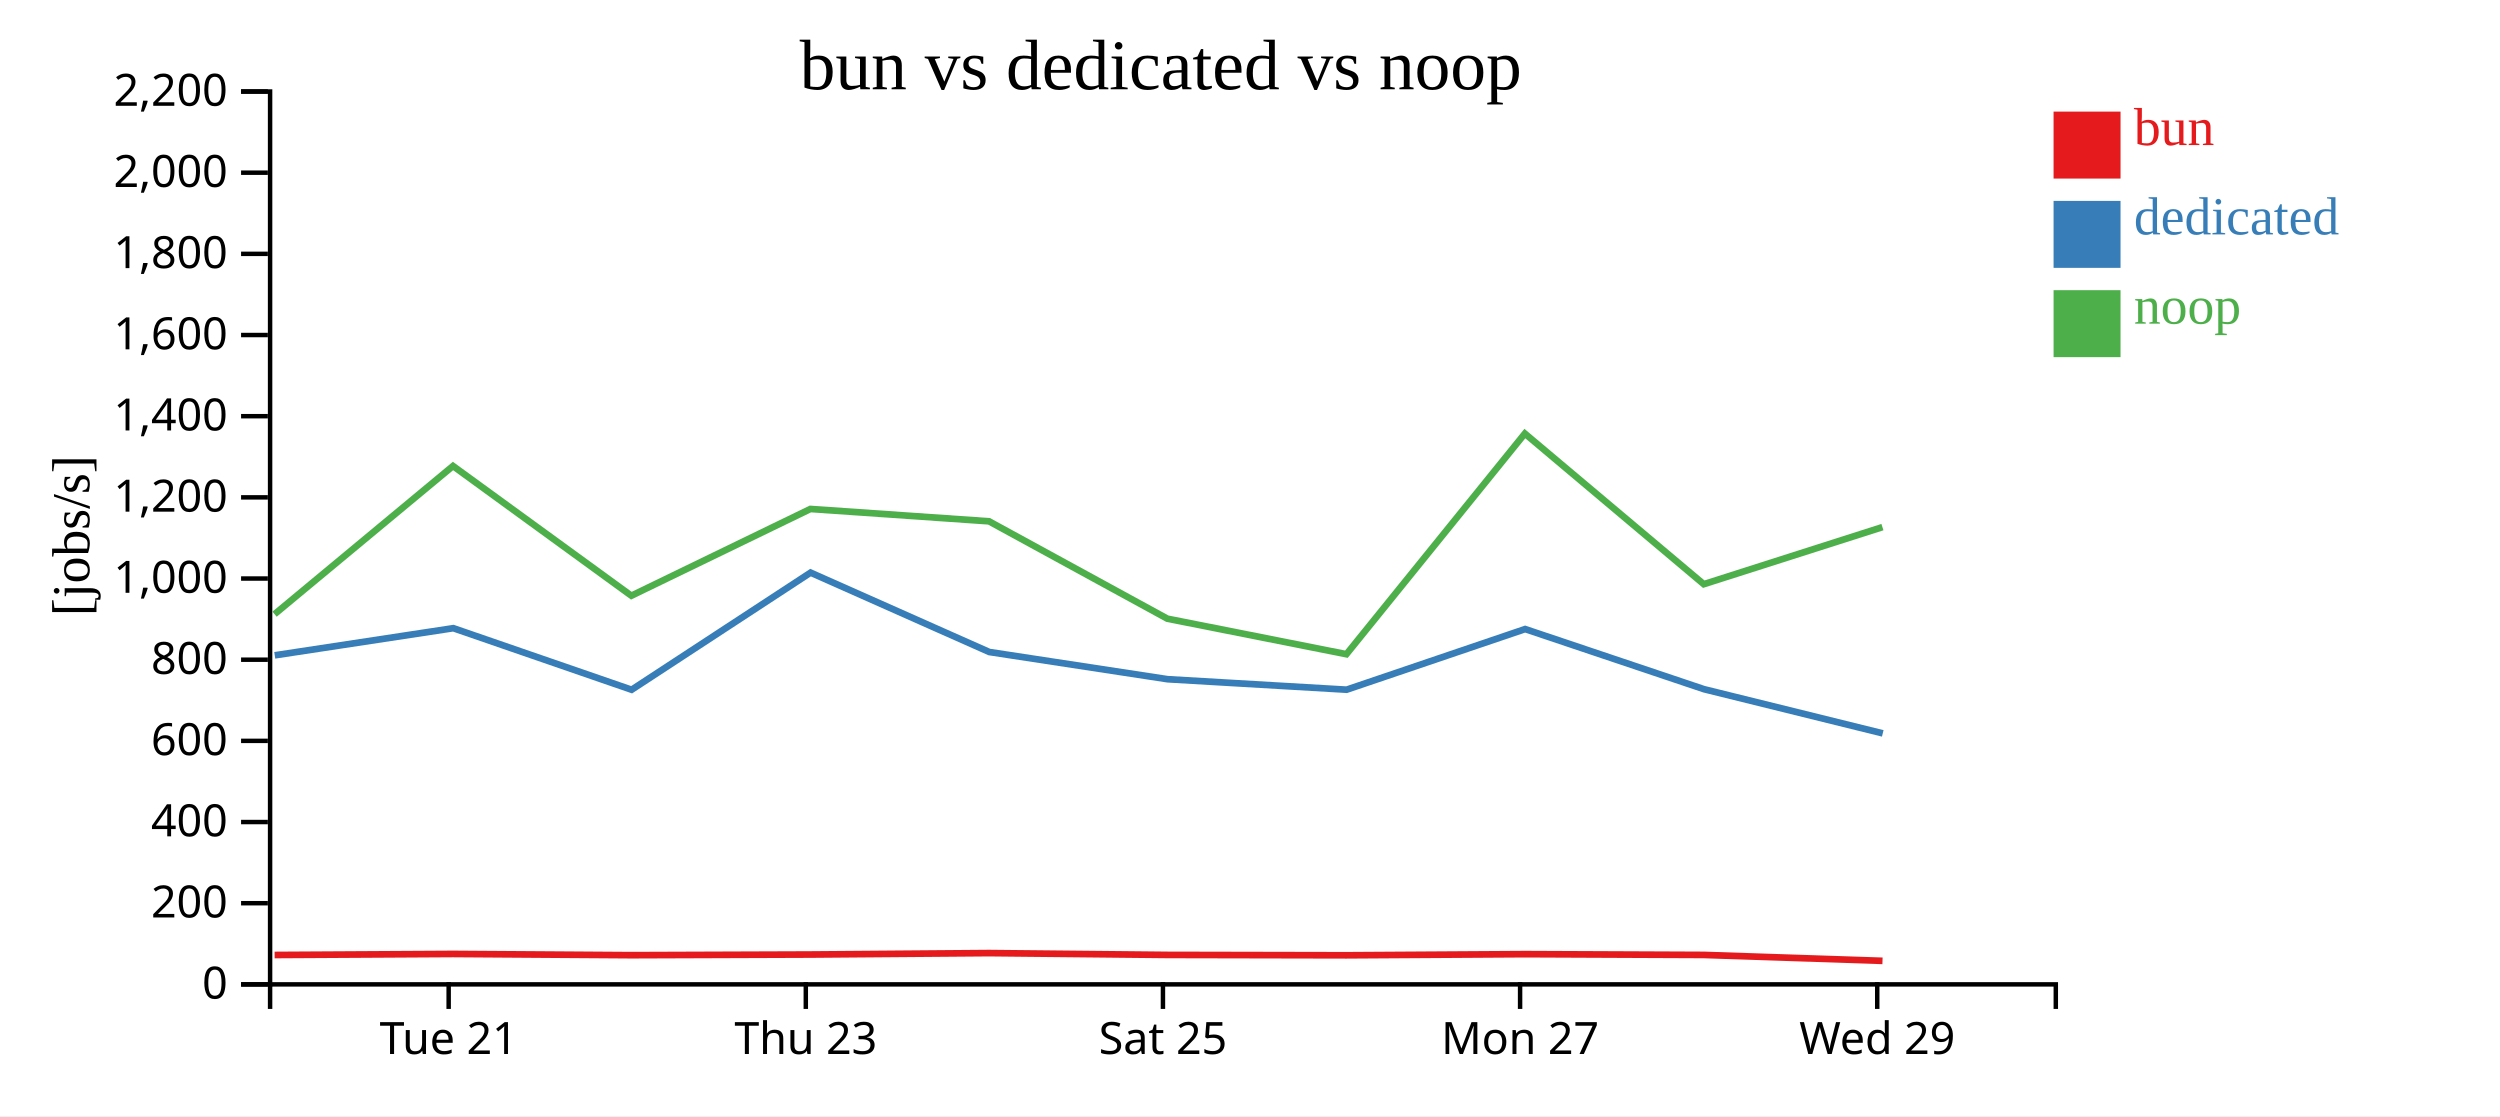
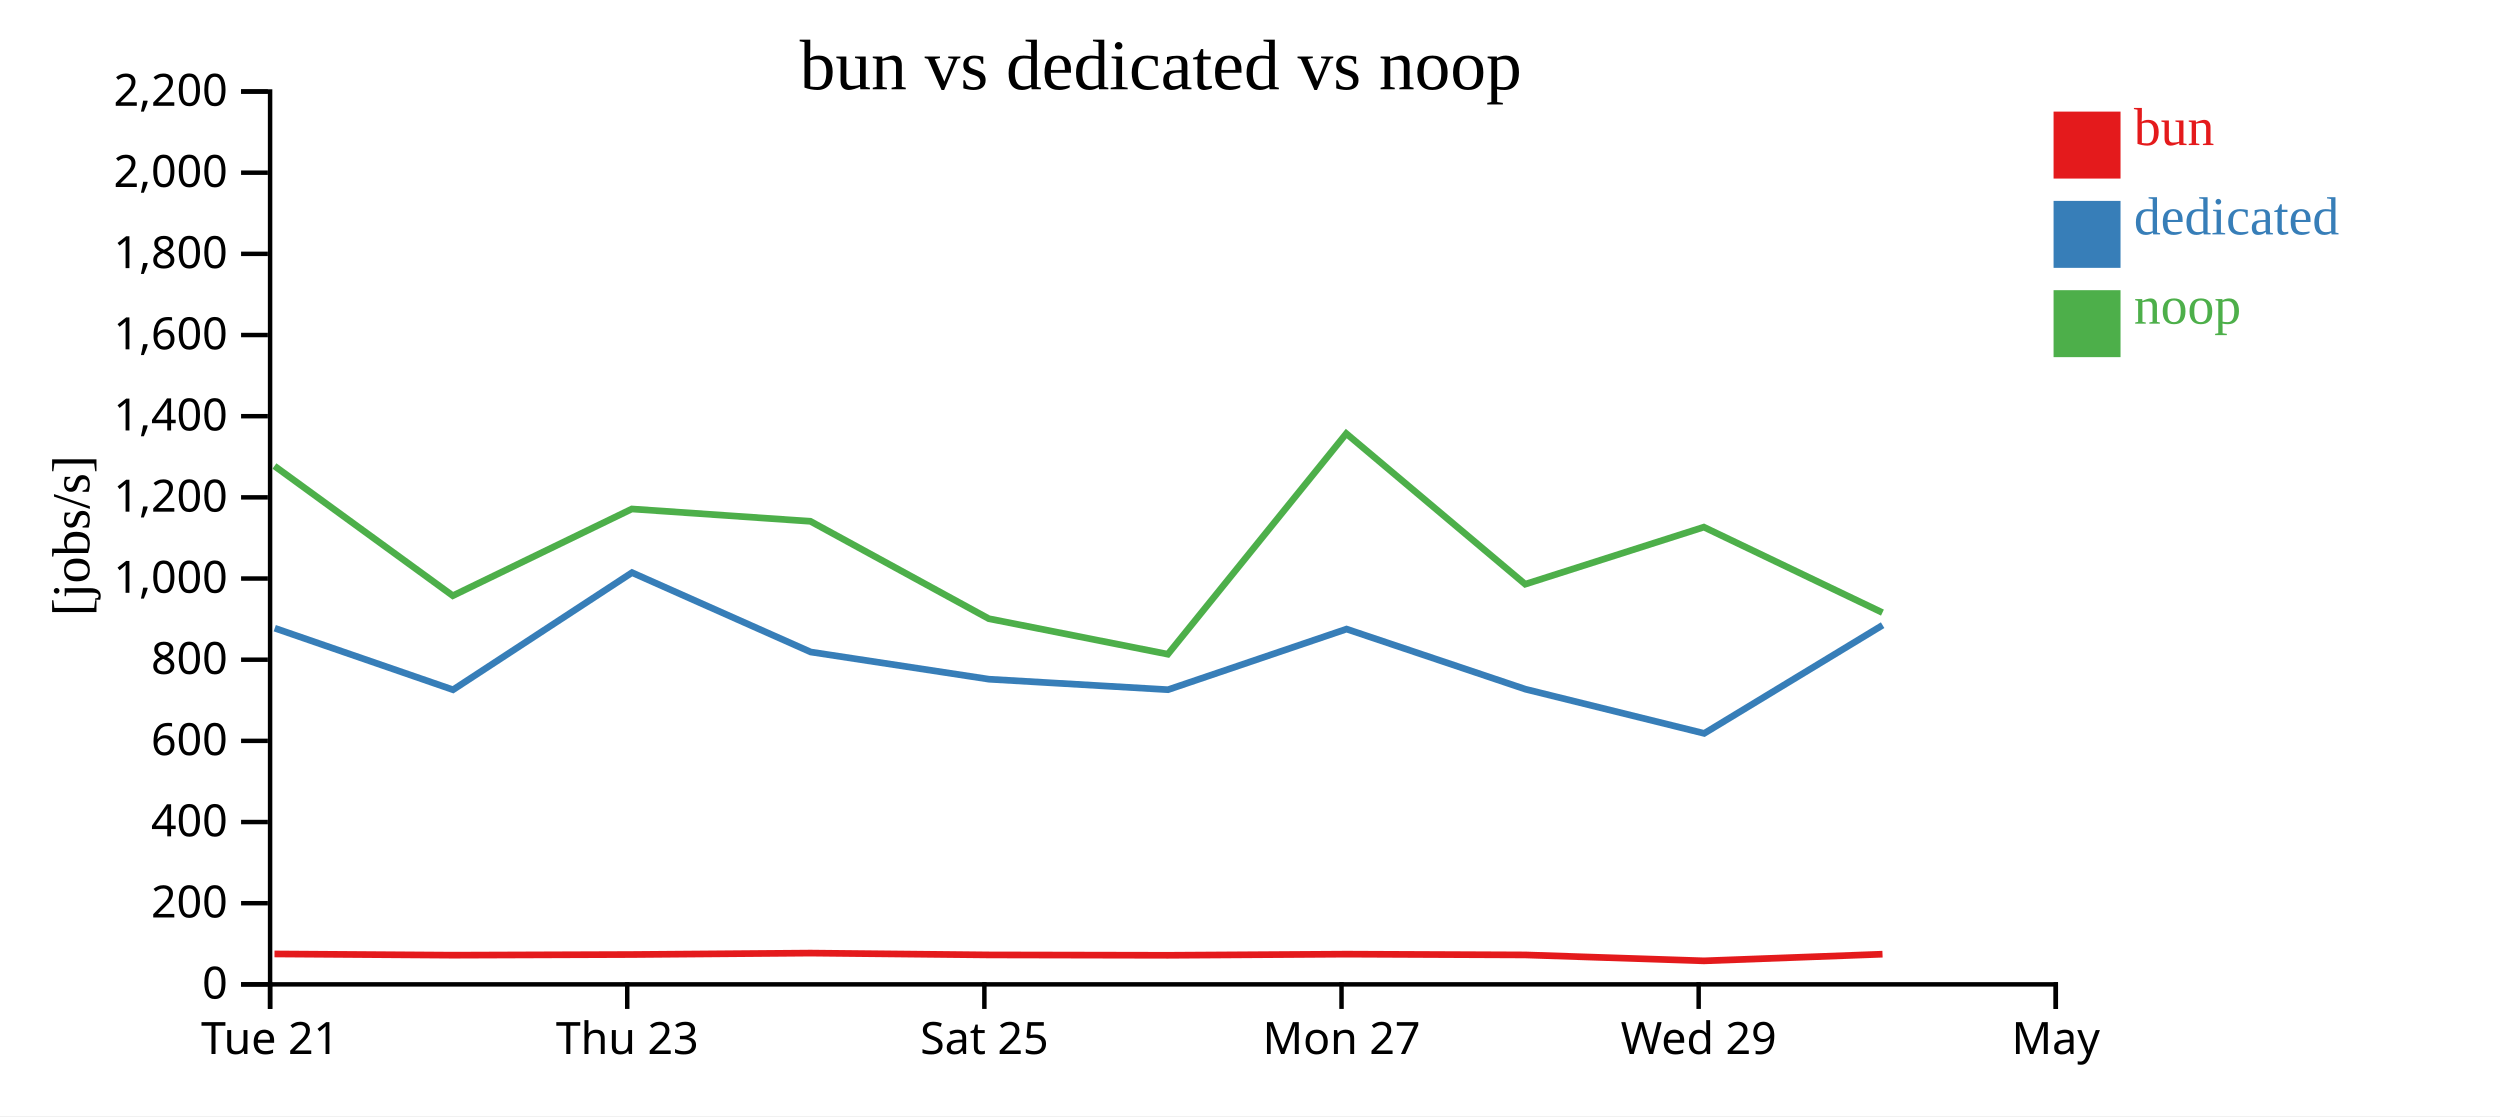
<svg xmlns="http://www.w3.org/2000/svg" width="560" height="250">
  <rect width="100%" height="100%" fill="white" />
  <g transform="translate(60,20)">
    <g transform="translate(0,200)" fill="none" font-size="10" font-family="sans-serif" text-anchor="middle">
      <path class="domain" stroke="currentColor" d="M0.5,6V0.5H400.5V6" />
-       <g class="tick" opacity="1" transform="translate(40.5,0)">
+       <g class="tick" opacity="1" transform="translate(0.5,0)">
        <line stroke="currentColor" y2="6" />
        <text fill="currentColor" y="9" dy="0.71em">Tue 21</text>
      </g>
-       <g class="tick" opacity="1" transform="translate(120.5,0)">
+       <g class="tick" opacity="1" transform="translate(80.5,0)">
        <line stroke="currentColor" y2="6" />
        <text fill="currentColor" y="9" dy="0.71em">Thu 23</text>
      </g>
-       <g class="tick" opacity="1" transform="translate(200.5,0)">
+       <g class="tick" opacity="1" transform="translate(160.5,0)">
        <line stroke="currentColor" y2="6" />
        <text fill="currentColor" y="9" dy="0.71em">Sat 25</text>
      </g>
-       <g class="tick" opacity="1" transform="translate(280.5,0)">
+       <g class="tick" opacity="1" transform="translate(240.5,0)">
        <line stroke="currentColor" y2="6" />
        <text fill="currentColor" y="9" dy="0.71em">Mon 27</text>
      </g>
-       <g class="tick" opacity="1" transform="translate(360.5,0)">
+       <g class="tick" opacity="1" transform="translate(320.5,0)">
        <line stroke="currentColor" y2="6" />
        <text fill="currentColor" y="9" dy="0.71em">Wed 29</text>
+       </g>
+       <g class="tick" opacity="1" transform="translate(400.5,0)">
+         <line stroke="currentColor" y2="6" />
+         <text fill="currentColor" y="9" dy="0.71em">May</text>
      </g>
    </g>
    <g fill="none" font-size="10" font-family="sans-serif" text-anchor="end">
      <path class="domain" stroke="currentColor" d="M-6,200.5H0.5V0.5H-6" />
      <g class="tick" opacity="1" transform="translate(0,200.5)">
        <line stroke="currentColor" x2="-6" />
        <text fill="currentColor" x="-9" dy="0.32em">0</text>
      </g>
      <g class="tick" opacity="1" transform="translate(0,182.3182)">
        <line stroke="currentColor" x2="-6" />
        <text fill="currentColor" x="-9" dy="0.32em">200</text>
      </g>
      <g class="tick" opacity="1" transform="translate(0,164.1364)">
        <line stroke="currentColor" x2="-6" />
        <text fill="currentColor" x="-9" dy="0.32em">400</text>
      </g>
      <g class="tick" opacity="1" transform="translate(0,145.9545)">
        <line stroke="currentColor" x2="-6" />
        <text fill="currentColor" x="-9" dy="0.32em">600</text>
      </g>
      <g class="tick" opacity="1" transform="translate(0,127.7727)">
        <line stroke="currentColor" x2="-6" />
        <text fill="currentColor" x="-9" dy="0.32em">800</text>
      </g>
      <g class="tick" opacity="1" transform="translate(0,109.5909)">
        <line stroke="currentColor" x2="-6" />
        <text fill="currentColor" x="-9" dy="0.32em">1,000</text>
      </g>
      <g class="tick" opacity="1" transform="translate(0,91.40909)">
        <line stroke="currentColor" x2="-6" />
        <text fill="currentColor" x="-9" dy="0.32em">1,200</text>
      </g>
      <g class="tick" opacity="1" transform="translate(0,73.22727)">
        <line stroke="currentColor" x2="-6" />
        <text fill="currentColor" x="-9" dy="0.32em">1,400</text>
      </g>
      <g class="tick" opacity="1" transform="translate(0,55.04545)">
        <line stroke="currentColor" x2="-6" />
        <text fill="currentColor" x="-9" dy="0.32em">1,600</text>
      </g>
      <g class="tick" opacity="1" transform="translate(0,36.86364)">
        <line stroke="currentColor" x2="-6" />
        <text fill="currentColor" x="-9" dy="0.32em">1,800</text>
      </g>
      <g class="tick" opacity="1" transform="translate(0,18.68182)">
        <line stroke="currentColor" x2="-6" />
        <text fill="currentColor" x="-9" dy="0.32em">2,000</text>
      </g>
      <g class="tick" opacity="1" transform="translate(0,0.5)">
        <line stroke="currentColor" x2="-6" />
        <text fill="currentColor" x="-9" dy="0.32em">2,200</text>
      </g>
    </g>
    <text text-anchor="middle" style="font-size: 12px" transform="rotate(-90)" y="-40" x="-100">[jobs/s]</text>
    <text text-anchor="middle" style="font-size: 16px" y="0" x="200">bun vs dedicated vs noop</text>
-     <path class="line" fill="none" stroke="#e41a1c" stroke-width="1.5" d="M1.516,193.918L41.486,193.684L81.442,193.96L121.544,193.814L161.555,193.493L201.503,193.901L241.612,193.985L281.579,193.73L321.658,193.904L361.679,195.231" />
-     <path class="line" fill="none" stroke="#377eb8" stroke-width="1.5" d="M1.542,126.793L41.542,120.713L81.482,134.503L121.569,108.267L161.597,126.049L201.531,132.143L241.638,134.491L281.627,120.912L321.698,134.381L361.739,144.278" />
-     <path class="line" fill="none" stroke="#4daf4a" stroke-width="1.5" d="M1.502,117.574L41.473,84.384L81.428,113.439L121.53,94.01L161.542,96.775L201.489,118.587L241.597,126.542L281.565,77.12L321.644,110.859L361.663,98.075" />
+     <path class="line" fill="none" stroke="#e41a1c" stroke-width="1.5" d="M1.486,193.684L41.442,193.96L81.544,193.814L121.555,193.493L161.503,193.901L201.612,193.985L241.579,193.73L281.658,193.904L321.679,195.231L361.682,193.737" />
+     <path class="line" fill="none" stroke="#377eb8" stroke-width="1.5" d="M1.542,120.713L41.482,134.503L81.569,108.267L121.597,126.049L161.531,132.143L201.638,134.491L241.627,120.912L281.698,134.381L321.739,144.278L361.707,120.04" />
+     <path class="line" fill="none" stroke="#4daf4a" stroke-width="1.5" d="M1.473,84.384L41.428,113.439L81.53,94.01L121.542,96.775L161.489,118.587L201.597,126.542L241.565,77.12L281.644,110.859L321.663,98.075L361.668,117.224" />
    <rect class="dot" x="400" y="5" width="15" height="15" style="fill: #e41a1c;" />
    <rect class="dot" x="400" y="25" width="15" height="15" style="fill: #377eb8;" />
    <rect class="dot" x="400" y="45" width="15" height="15" style="fill: #4daf4a;" />
    <text class="label" x="418" y="12.5" style="fill: #e41a1c; alignment-baseline: middle;" text-anchor="left">bun</text>
    <text class="label" x="418" y="32.5" style="fill: #377eb8; alignment-baseline: middle;" text-anchor="left">dedicated</text>
    <text class="label" x="418" y="52.5" style="fill: #4daf4a; alignment-baseline: middle;" text-anchor="left">noop</text>
  </g>
</svg>
